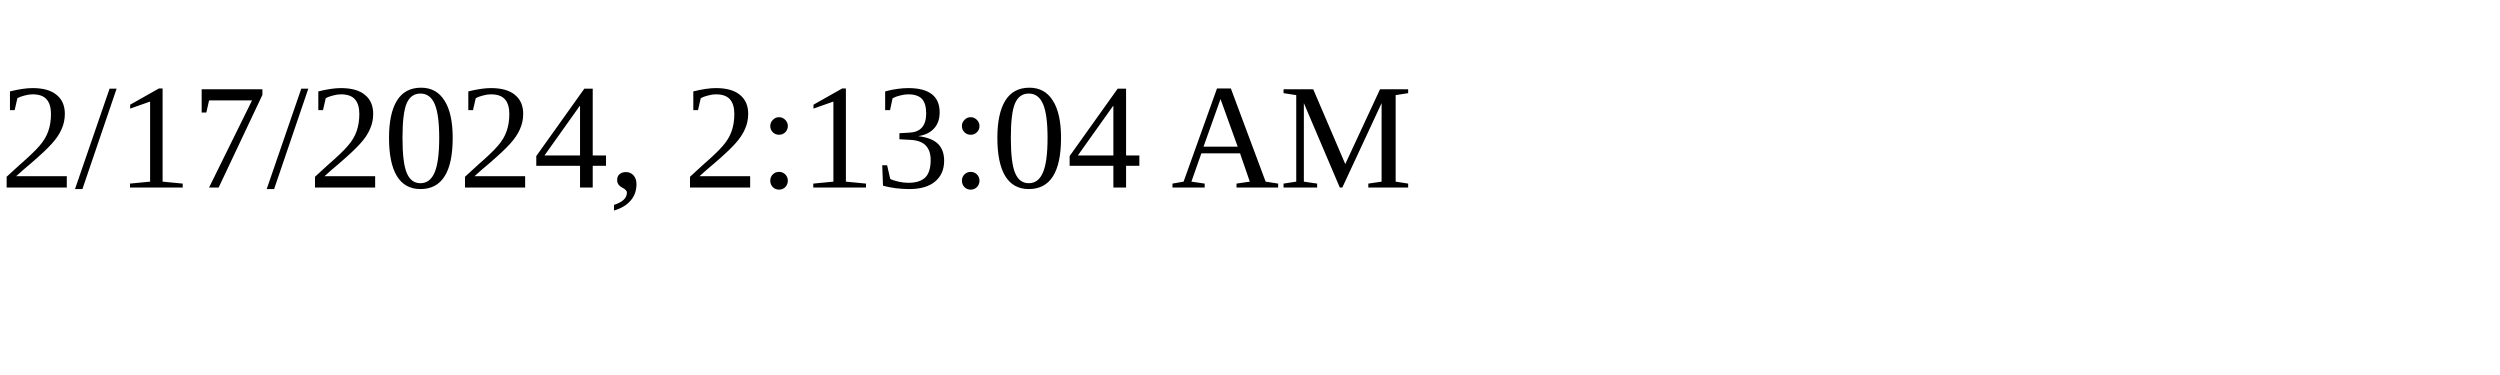
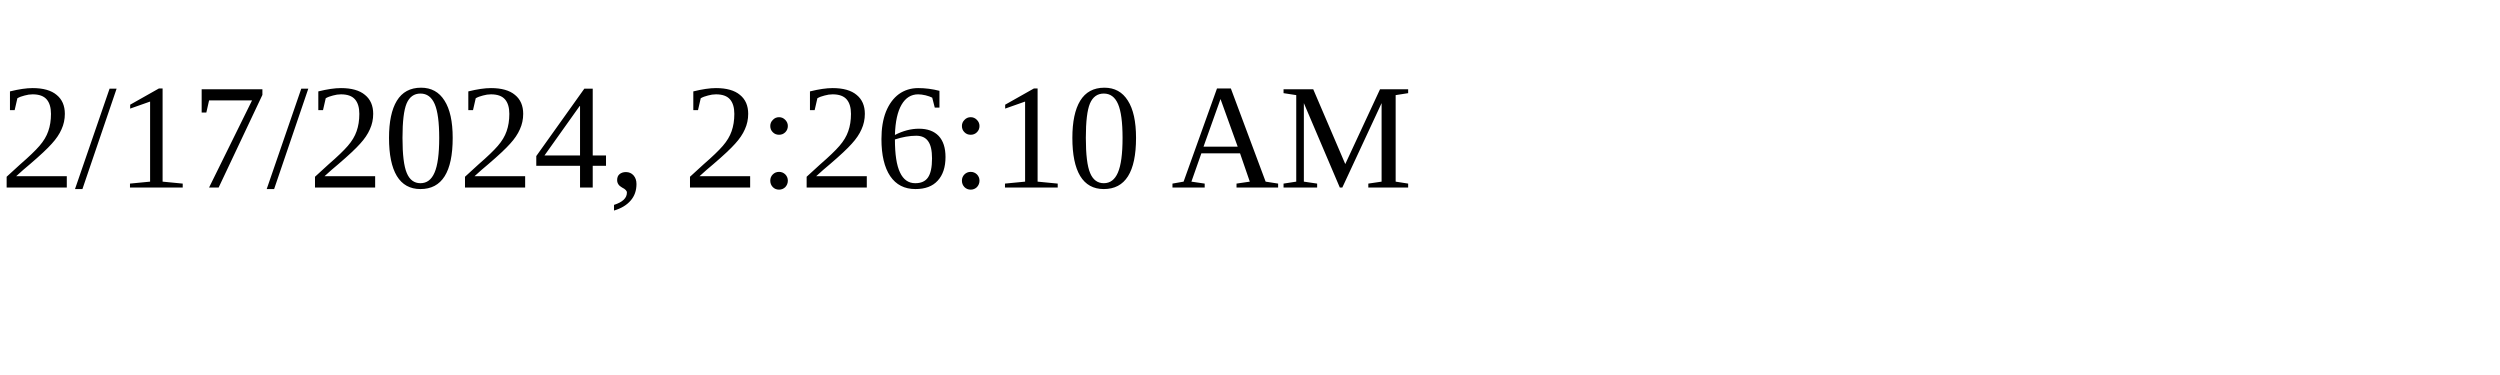
<svg xmlns="http://www.w3.org/2000/svg" height="30" width="200">
-   <text x="0" y="15">2/17/2024, 2:13:04 AM</text>
+   <text x="0" y="15">2/17/2024, 2:26:10 AM</text>
</svg>
